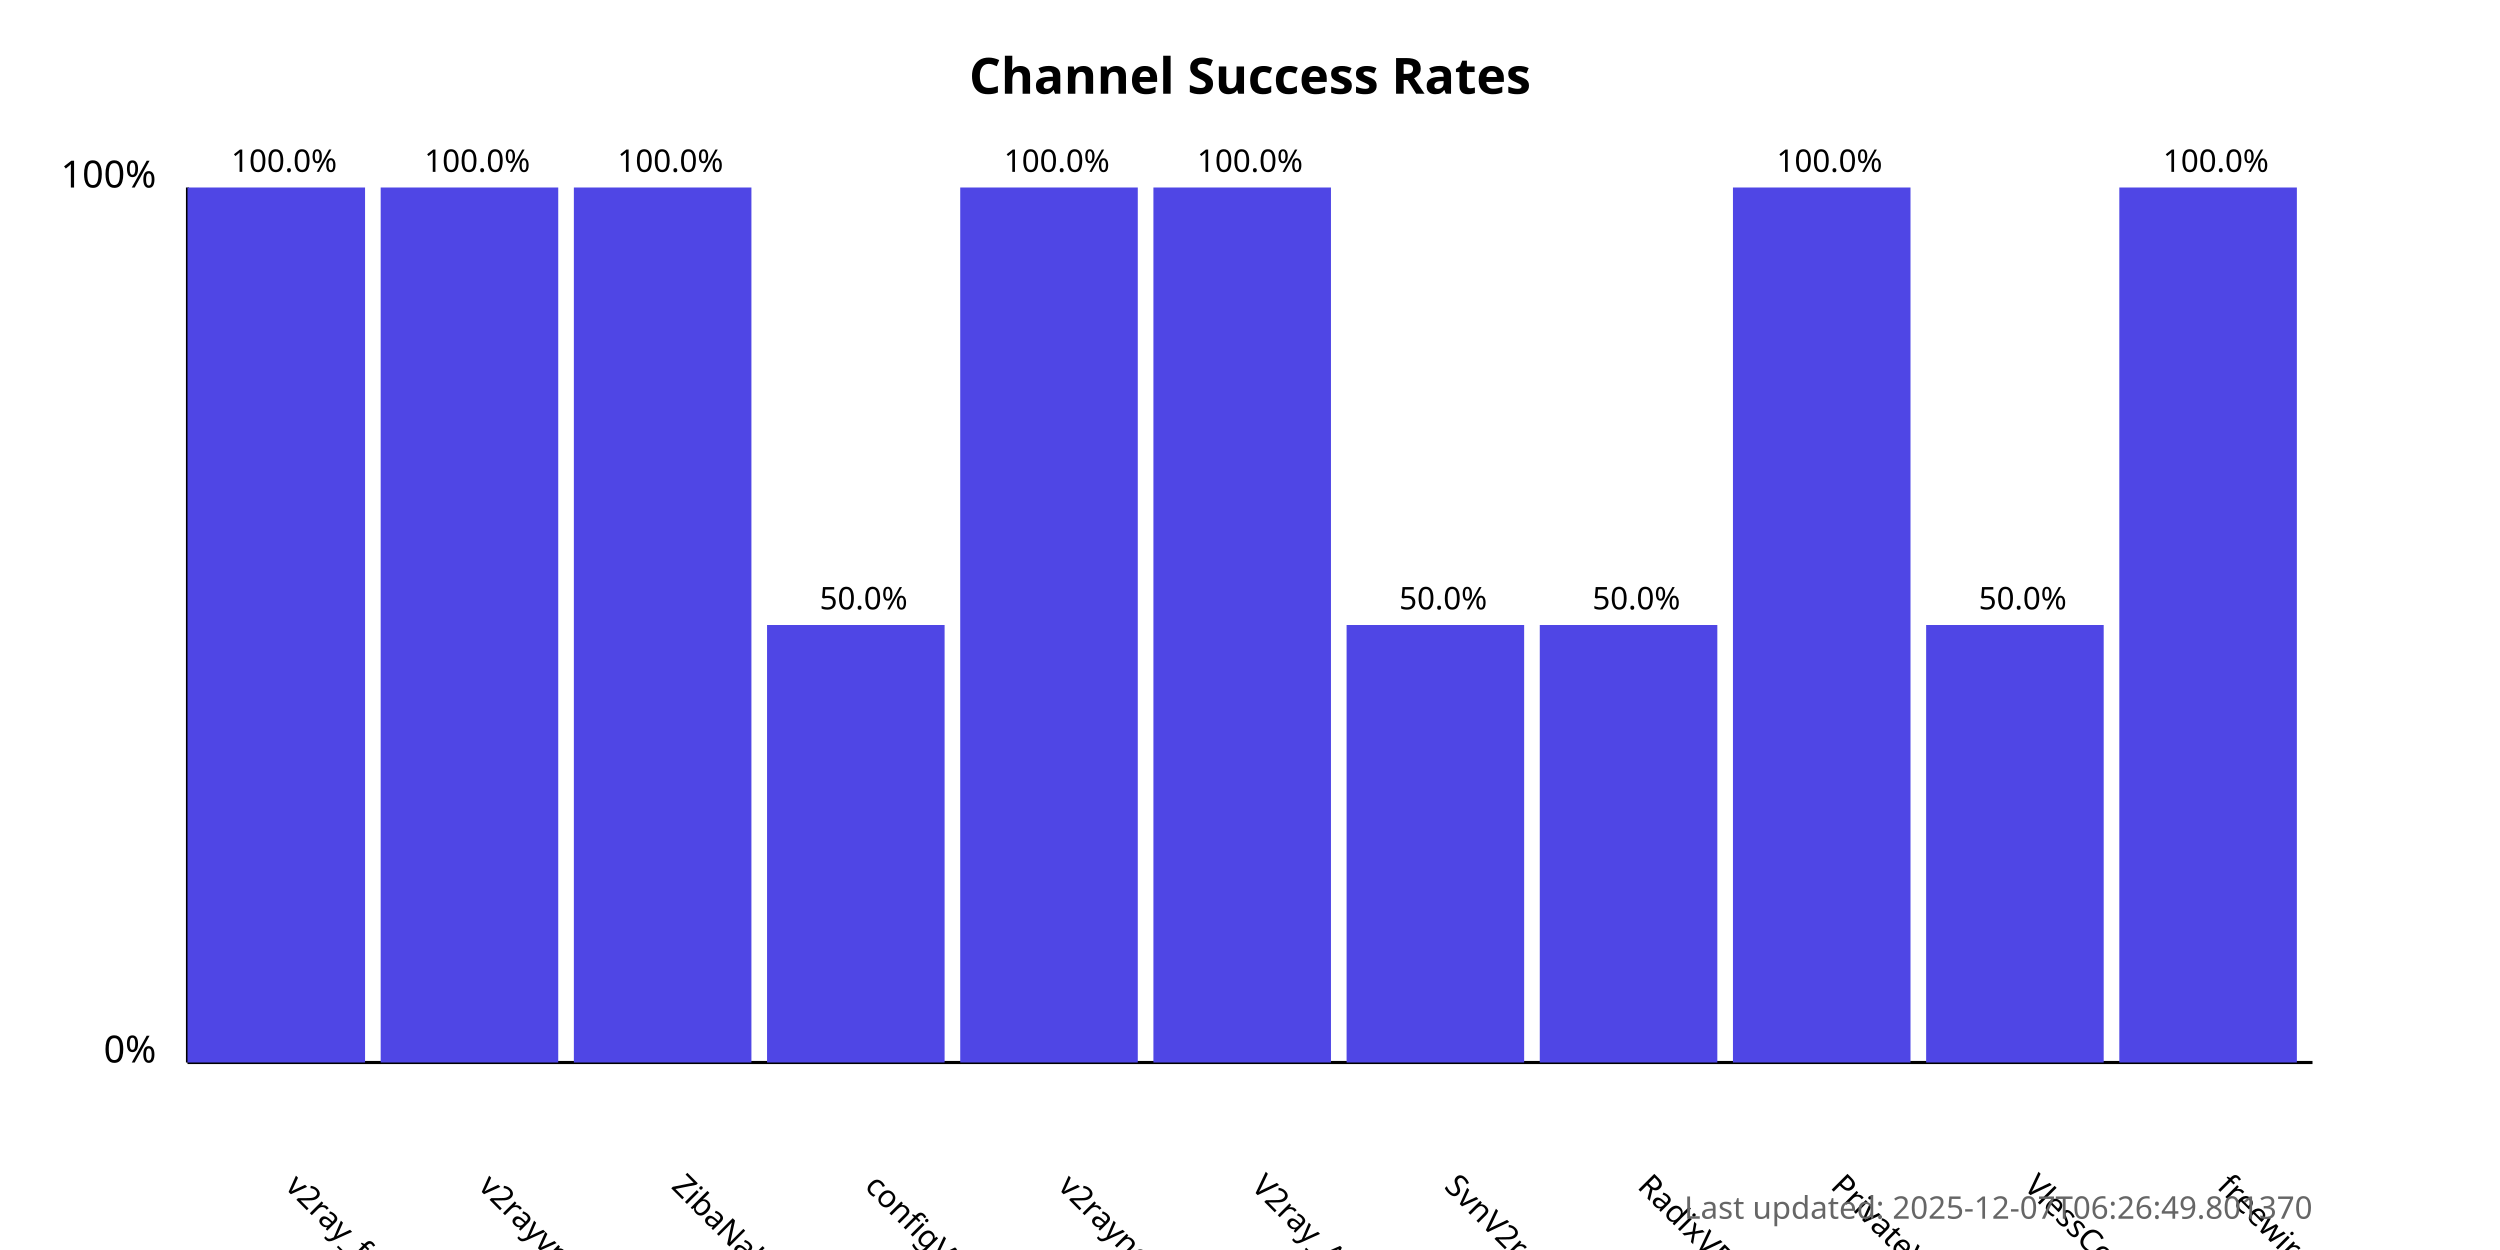
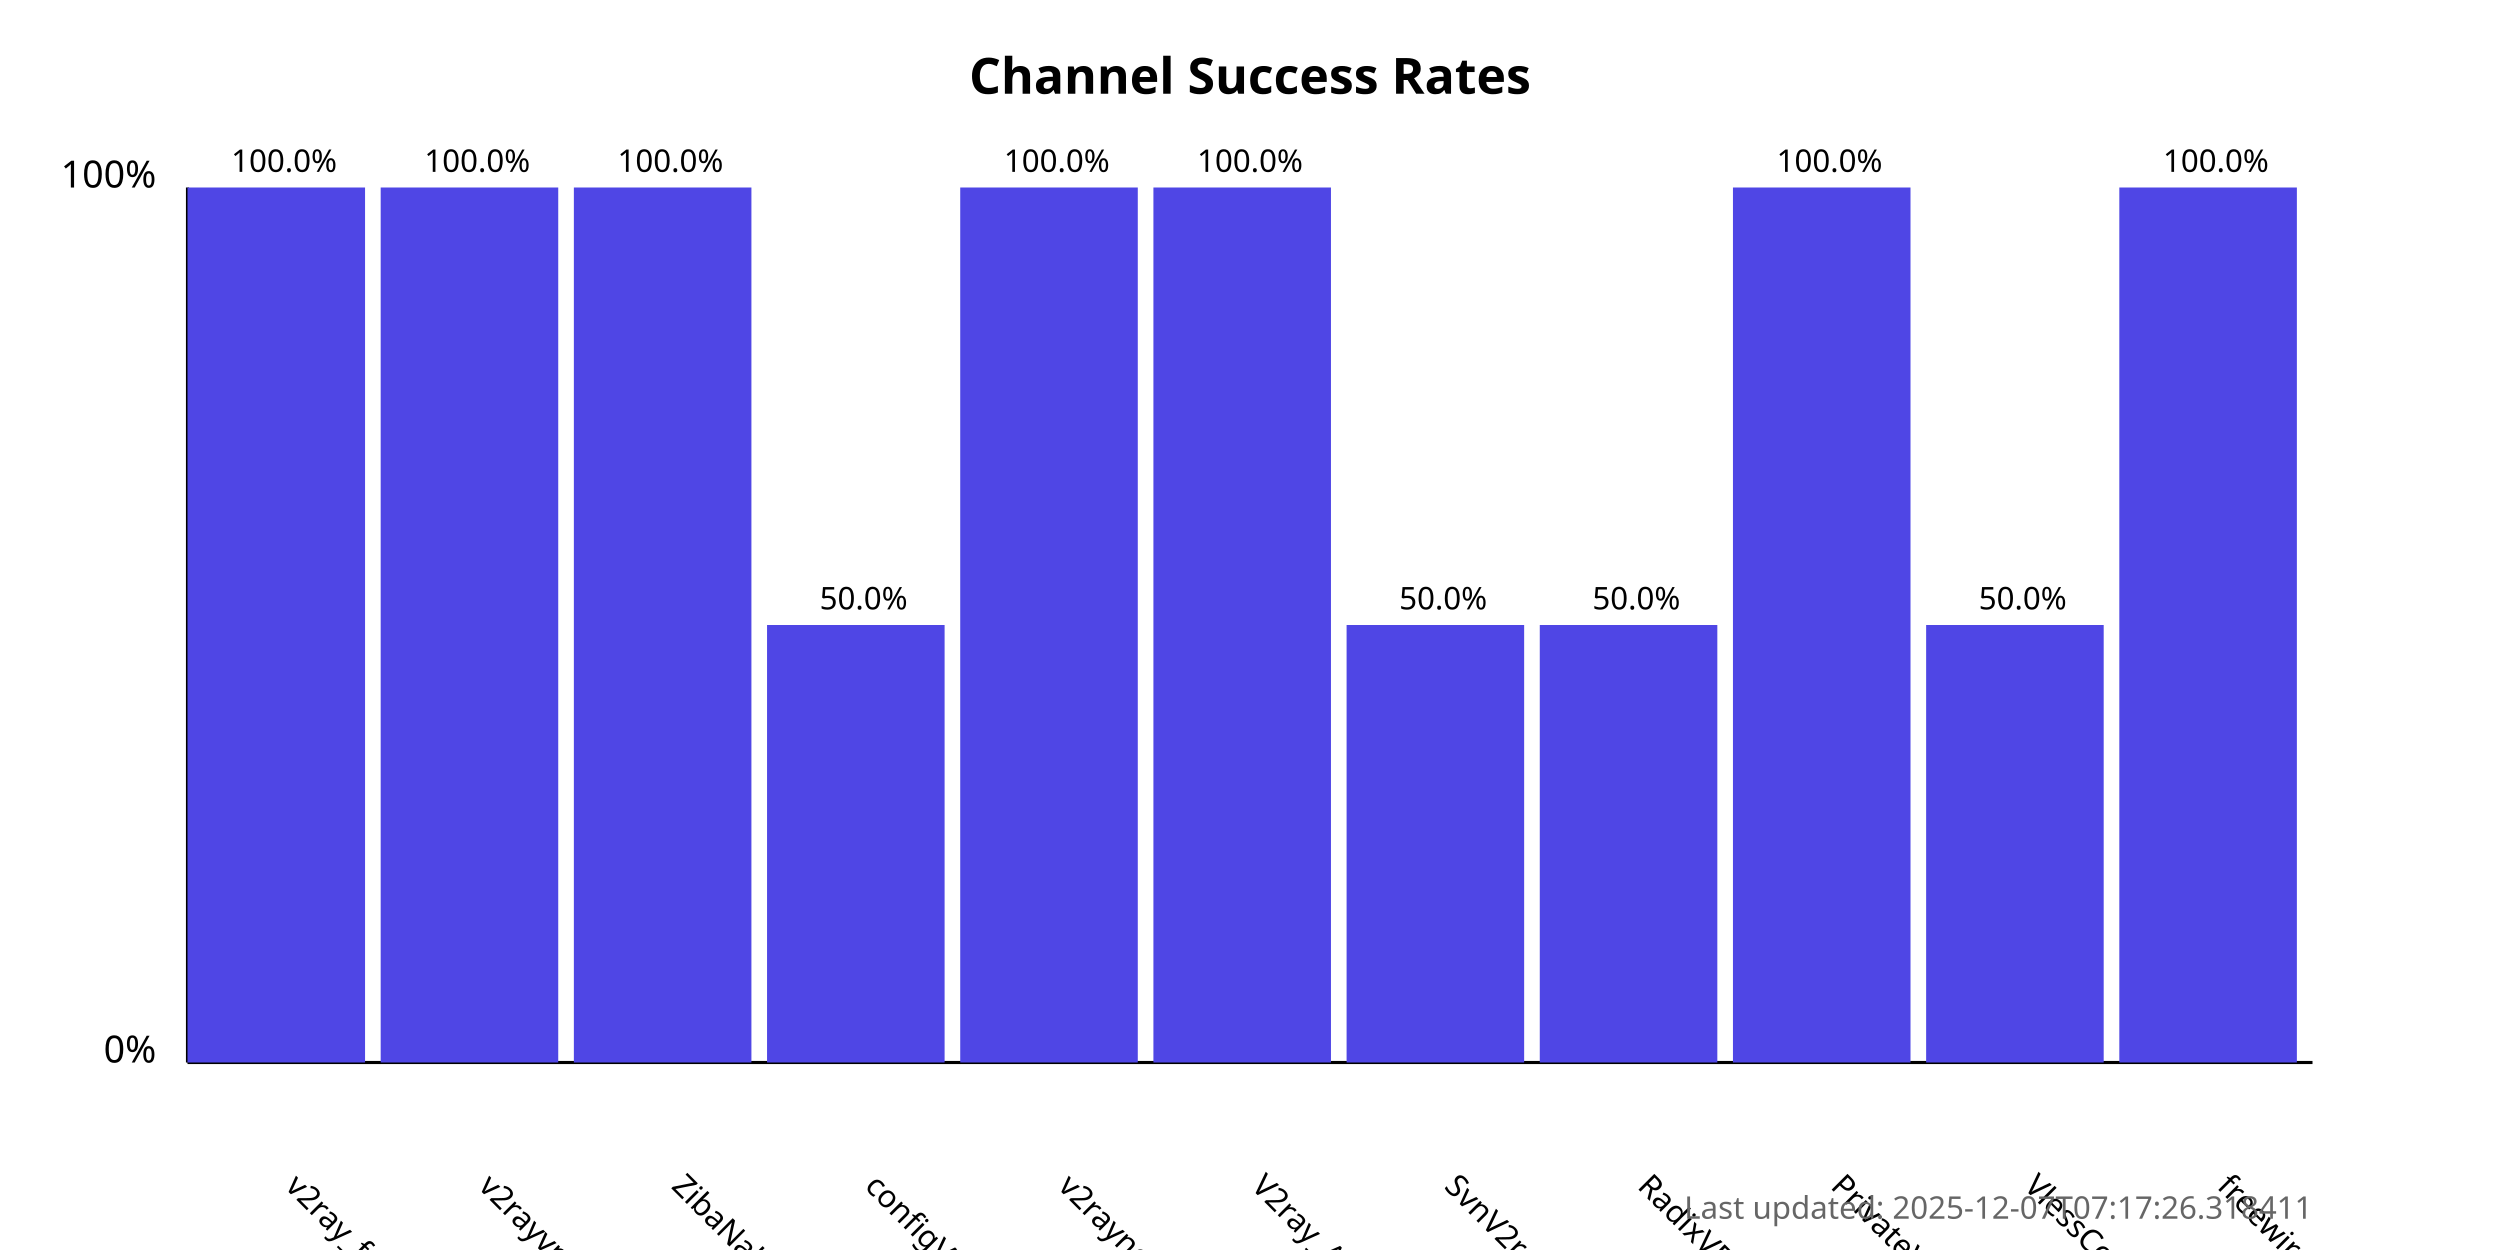
<svg xmlns="http://www.w3.org/2000/svg" width="800" height="400">
  <style>
            .chart-title { font: bold 16px sans-serif; }
            .axis-label { font: 12px sans-serif; }
            .tick-label { font: 10px sans-serif; }
            .bar { fill: #4f46e5; }
            .bar:hover { fill: #6366f1; }
            .timestamp { font: 10px sans-serif; fill: #666; }
        </style>
  <text x="400.0" y="30" text-anchor="middle" class="chart-title">
            Channel Success Rates
        </text>
  <line x1="60" y1="340" x2="60" y2="60" stroke="black" stroke-width="1" />
  <line x1="60" y1="340" x2="740" y2="340" stroke="black" stroke-width="1" />
  <text x="50" y="340" text-anchor="end" class="axis-label">0%</text>
  <text x="50" y="60" text-anchor="end" class="axis-label">100%</text>
  <g>
    <rect x="60" y="60.0" width="56.818" height="280.0" class="bar" />
    <text x="90.909" y="380" transform="rotate(45, 90.90909, 380)" text-anchor="start" class="tick-label">
                v2ray_free_conf
            </text>
    <text x="90.909" y="55.0" text-anchor="middle" class="tick-label">
                100.0%
            </text>
  </g>
  <g>
    <rect x="121.818" y="60.0" width="56.818" height="280.0" class="bar" />
    <text x="152.727" y="380" transform="rotate(45, 152.7273, 380)" text-anchor="start" class="tick-label">
                v2rayvpno
            </text>
    <text x="152.727" y="55.0" text-anchor="middle" class="tick-label">
                100.0%
            </text>
  </g>
  <g>
    <rect x="183.636" y="60.0" width="56.818" height="280.0" class="bar" />
    <text x="214.545" y="380" transform="rotate(45, 214.5455, 380)" text-anchor="start" class="tick-label">
                ZibaNabz
            </text>
    <text x="214.545" y="55.0" text-anchor="middle" class="tick-label">
                100.0%
            </text>
  </g>
  <g>
    <rect x="245.455" y="200.0" width="56.818" height="140.0" class="bar" />
    <text x="276.364" y="380" transform="rotate(45, 276.3636, 380)" text-anchor="start" class="tick-label">
                configV2rayForFree
            </text>
    <text x="276.364" y="195.0" text-anchor="middle" class="tick-label">
                50.0%
            </text>
  </g>
  <g>
    <rect x="307.273" y="60.0" width="56.818" height="280.0" class="bar" />
    <text x="338.182" y="380" transform="rotate(45, 338.1818, 380)" text-anchor="start" class="tick-label">
                v2rayngvpn
            </text>
    <text x="338.182" y="55.0" text-anchor="middle" class="tick-label">
                100.0%
            </text>
  </g>
  <g>
    <rect x="369.091" y="60.0" width="56.818" height="280.0" class="bar" />
    <text x="400.0" y="380" transform="rotate(45, 400.0, 380)" text-anchor="start" class="tick-label">
                V2ray_Alpha
            </text>
    <text x="400.0" y="55.0" text-anchor="middle" class="tick-label">
                100.0%
            </text>
  </g>
  <g>
    <rect x="430.909" y="200.0" width="56.818" height="140.0" class="bar" />
    <text x="461.818" y="380" transform="rotate(45, 461.8182, 380)" text-anchor="start" class="tick-label">
                SvnV2ray
            </text>
    <text x="461.818" y="195.0" text-anchor="middle" class="tick-label">
                50.0%
            </text>
  </g>
  <g>
    <rect x="492.727" y="200.0" width="56.818" height="140.0" class="bar" />
    <text x="523.636" y="380" transform="rotate(45, 523.6364, 380)" text-anchor="start" class="tick-label">
                RadixVPN
            </text>
    <text x="523.636" y="195.0" text-anchor="middle" class="tick-label">
                50.0%
            </text>
  </g>
  <g>
    <rect x="554.545" y="60.0" width="56.818" height="280.0" class="bar" />
    <text x="585.455" y="380" transform="rotate(45, 585.4545, 380)" text-anchor="start" class="tick-label">
                PrivateVPNs
            </text>
    <text x="585.455" y="55.0" text-anchor="middle" class="tick-label">
                100.0%
            </text>
  </g>
  <g>
    <rect x="616.364" y="200.0" width="56.818" height="140.0" class="bar" />
    <text x="647.273" y="380" transform="rotate(45, 647.2727, 380)" text-anchor="start" class="tick-label">
                VlessConfig
            </text>
    <text x="647.273" y="195.0" text-anchor="middle" class="tick-label">
                50.0%
            </text>
  </g>
  <g>
    <rect x="678.182" y="60.0" width="56.818" height="280.0" class="bar" />
    <text x="709.091" y="380" transform="rotate(45, 709.0909, 380)" text-anchor="start" class="tick-label">
                freewireguard
            </text>
    <text x="709.091" y="55.0" text-anchor="middle" class="tick-label">
                100.0%
            </text>
  </g>
  <text x="740" y="390" text-anchor="end" class="timestamp">
-             Last updated: 2025-12-07T06:26:49.801370
+             Last updated: 2025-12-07T07:17:26.318411
        </text>
</svg>
